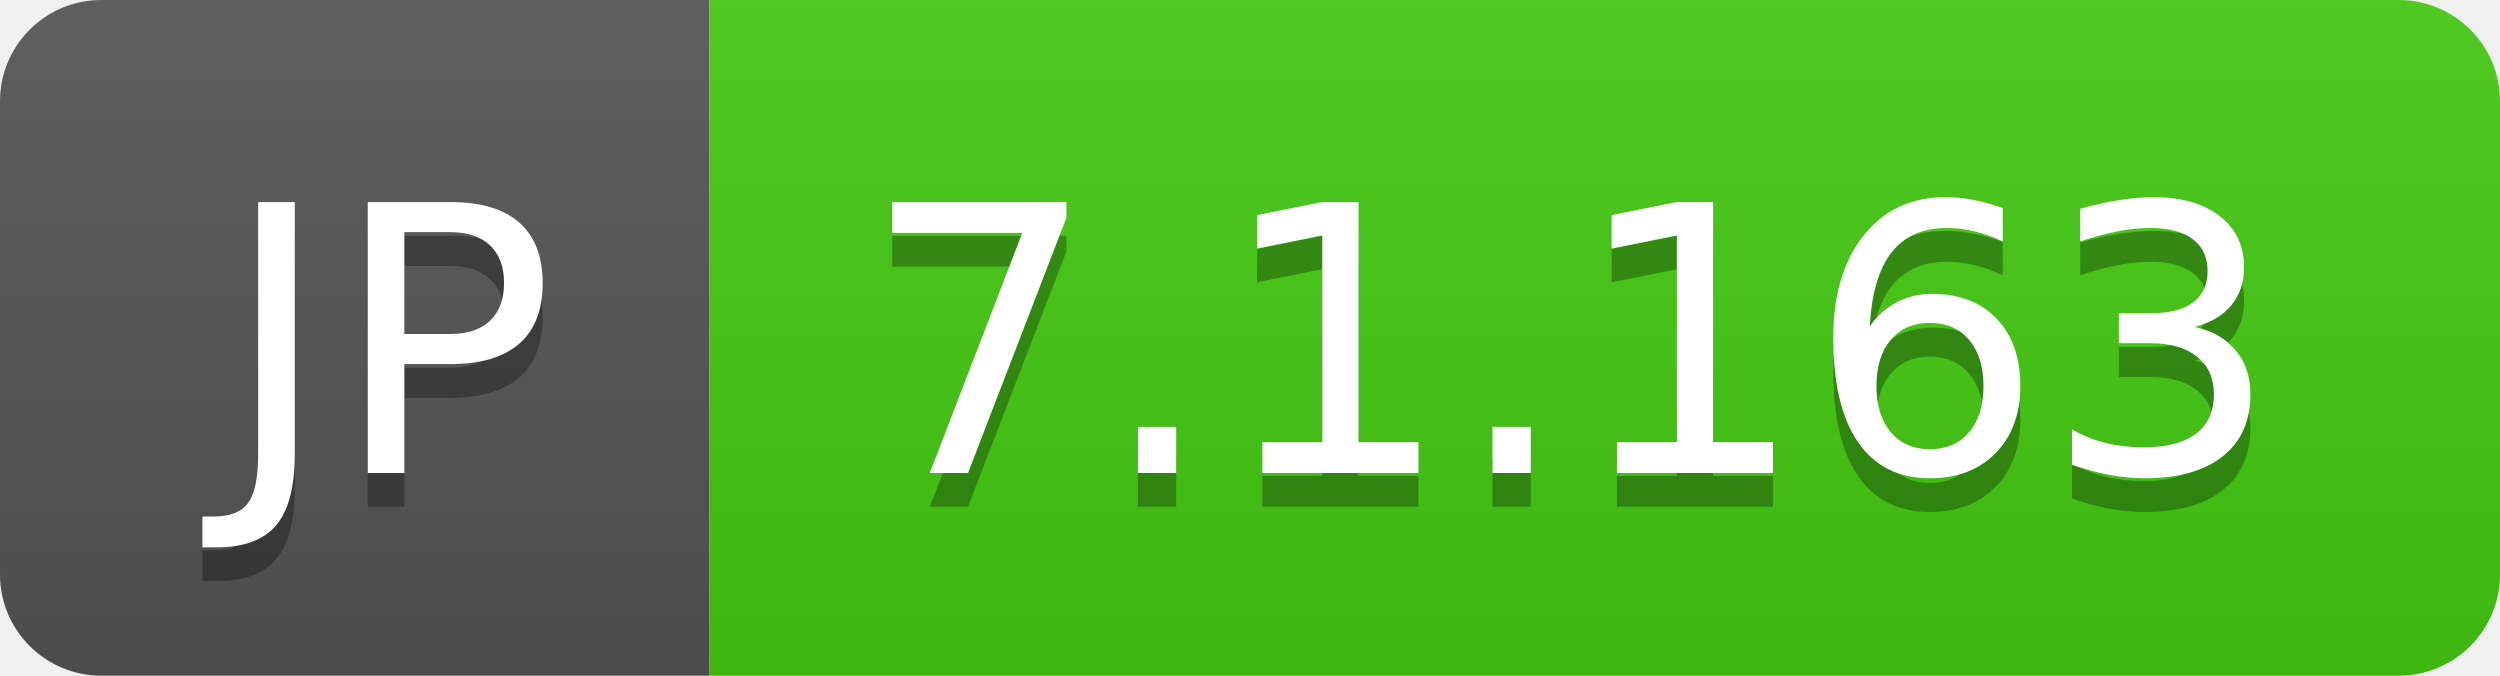
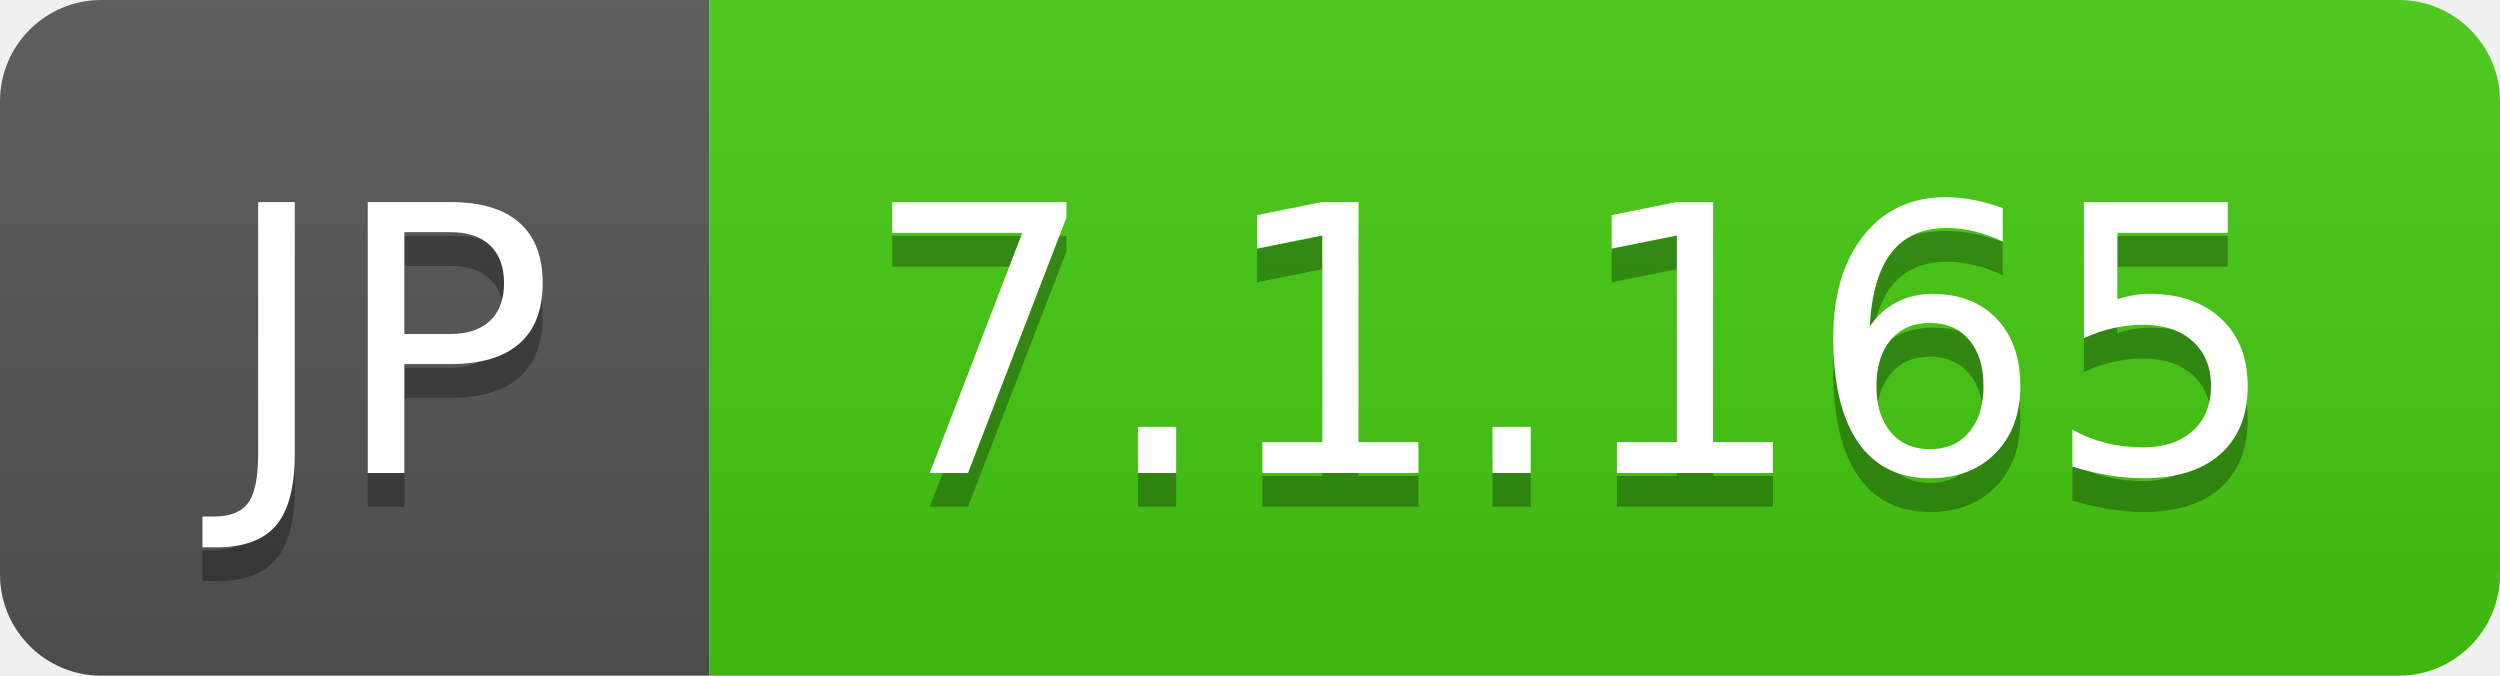
- <svg xmlns="http://www.w3.org/2000/svg" width="74" height="20" role="img" aria-label="JP: 7.1.163">
+ <svg xmlns="http://www.w3.org/2000/svg" width="74" height="20" role="img" aria-label="JP: 7.1.165">
  <linearGradient id="s" x2="0" y2="100%">
    <stop offset="0" stop-color="#bbb" stop-opacity=".1" />
    <stop offset="1" stop-opacity=".1" />
  </linearGradient>
  <clipPath id="r">
    <rect width="74" height="20" rx="3" fill="#fff" />
  </clipPath>
  <g clip-path="url(#r)">
    <rect width="21" height="20" fill="#555" />
    <rect x="21" width="53" height="20" fill="#4c1" />
    <rect width="74" height="20" fill="url(#s)" />
  </g>
  <g fill="#fff" text-anchor="middle" font-family="Verdana,Geneva,DejaVu Sans,sans-serif" text-rendering="geometricPrecision" font-size="110">
    <text aria-hidden="true" x="115" y="150" fill="#010101" fill-opacity=".3" transform="scale(.1)" textLength="110">JP</text>
    <text x="115" y="140" transform="scale(.1)" fill="#fff" textLength="110">JP</text>
-     <text aria-hidden="true" x="465" y="150" fill="#010101" fill-opacity=".3" transform="scale(.1)" textLength="430">7.1.163</text>
-     <text x="465" y="140" transform="scale(.1)" fill="#fff" textLength="430">7.1.163</text>
+     <text aria-hidden="true" x="465" y="150" fill="#010101" fill-opacity=".3" transform="scale(.1)" textLength="430">7.1.165</text>
+     <text x="465" y="140" transform="scale(.1)" fill="#fff" textLength="430">7.1.165</text>
  </g>
</svg>
